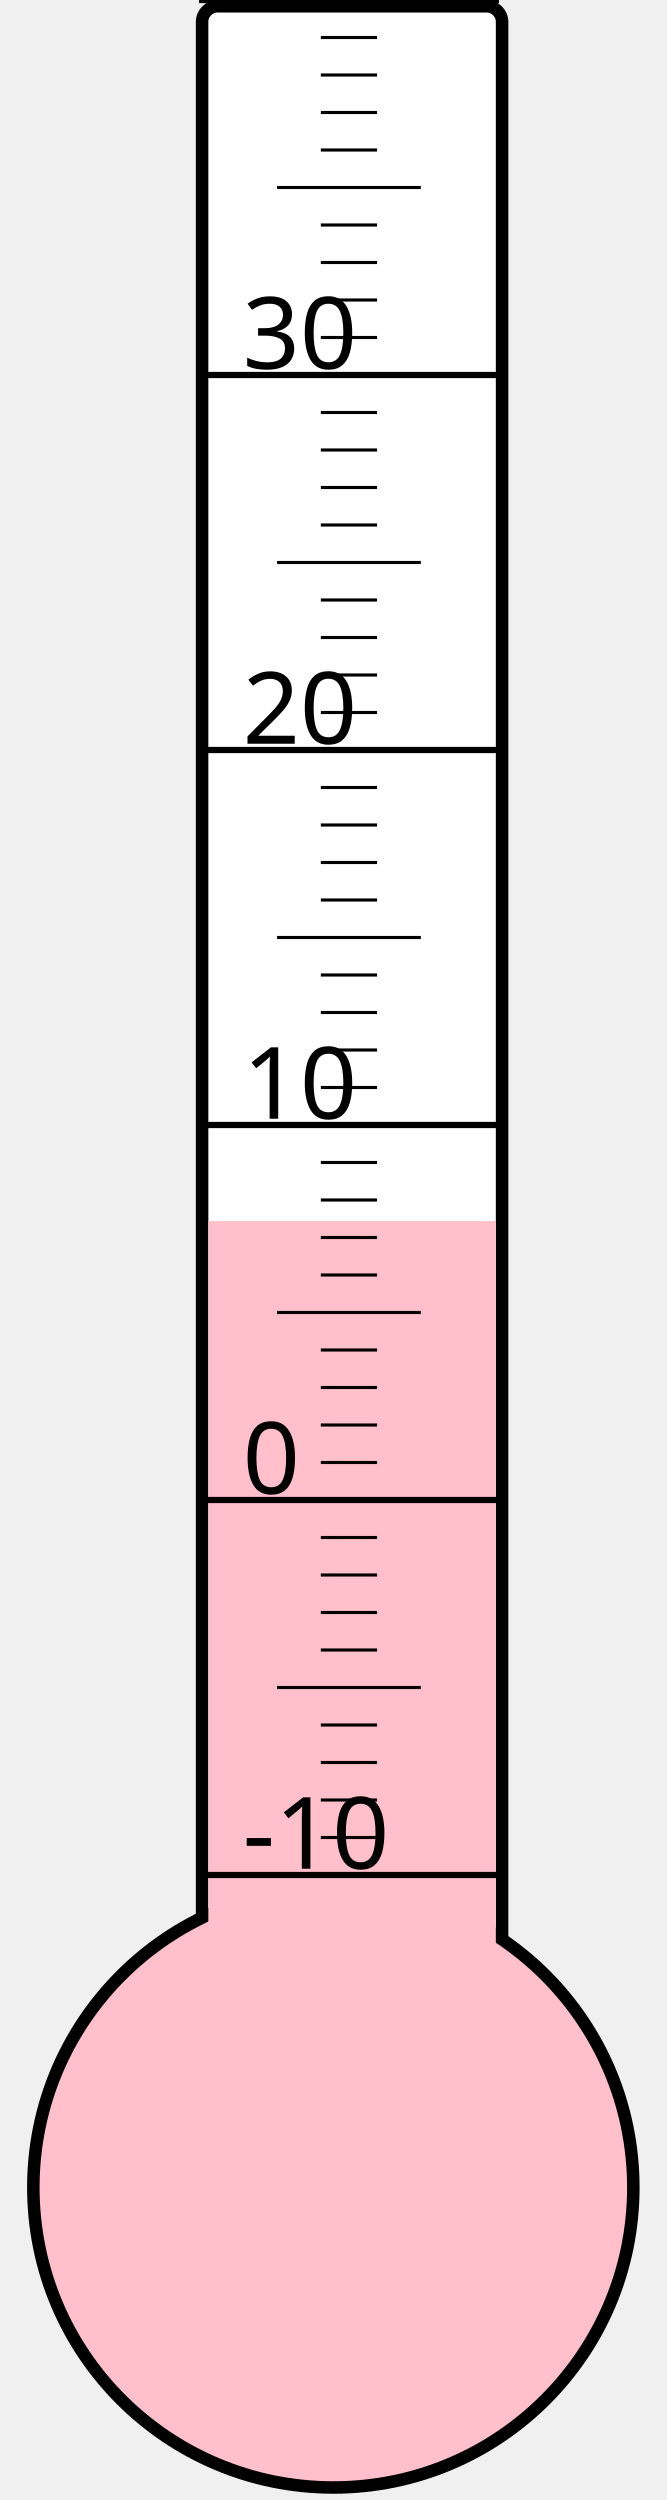
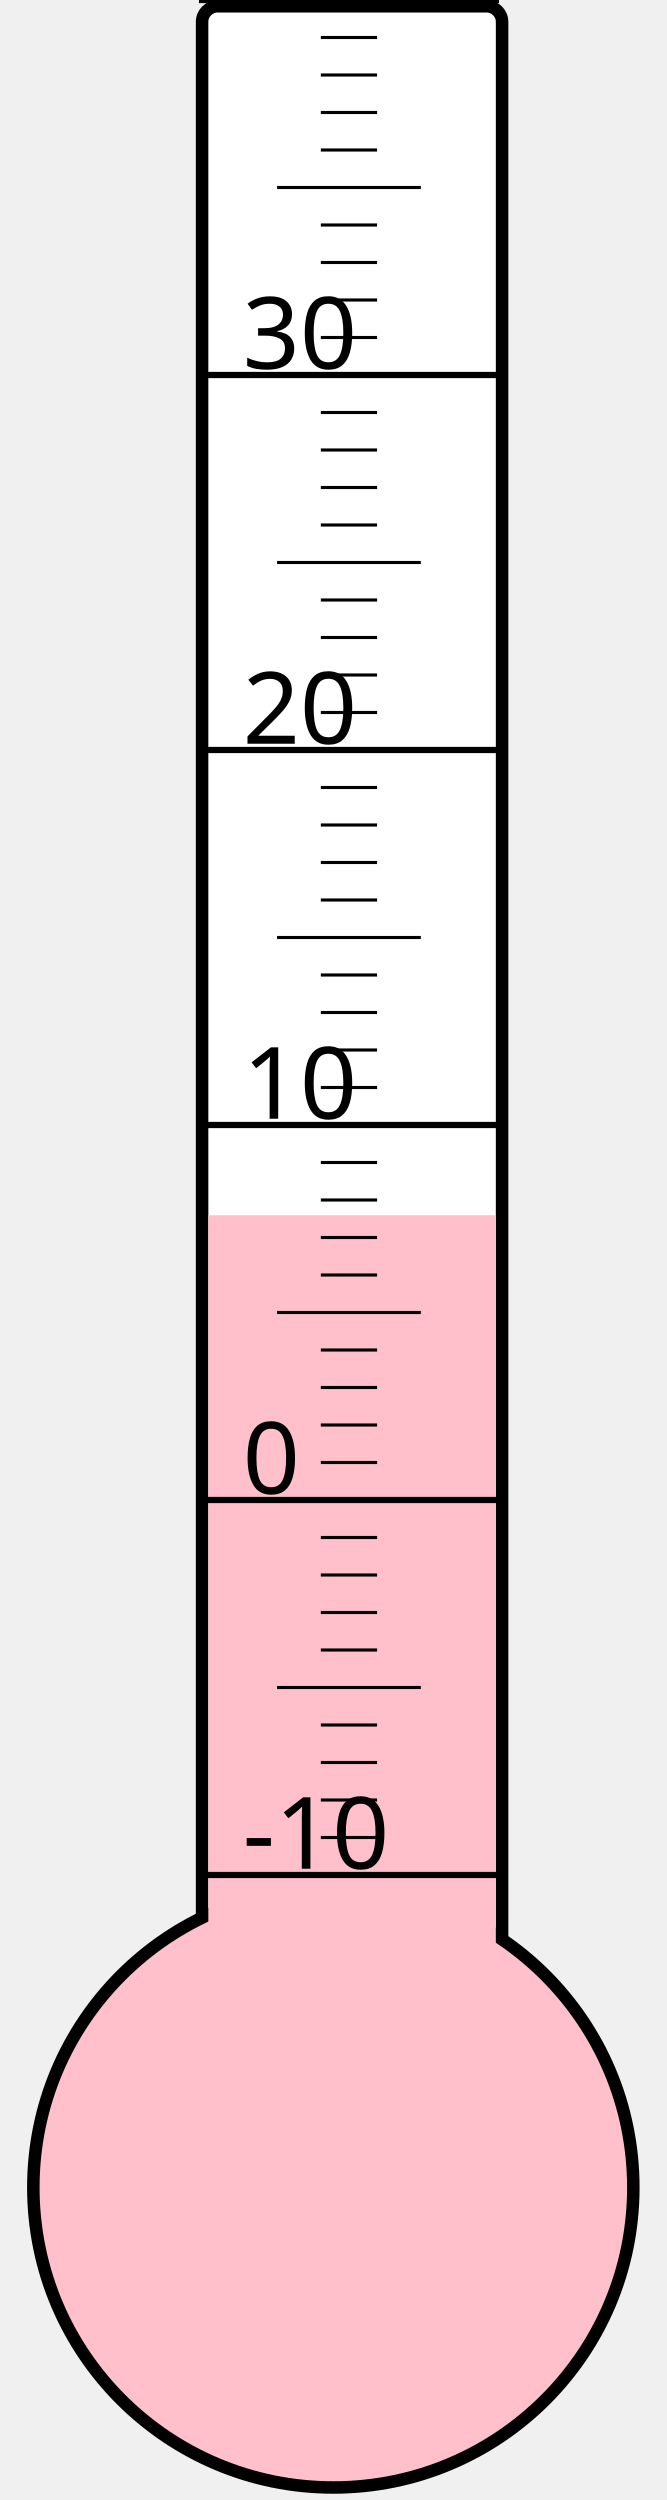
<svg xmlns="http://www.w3.org/2000/svg" width="40px" height="150px" viewBox="0 0 200 800">
  <rect width="200" height="800" x="0" y="0" style="fill: #ffffeb; fill-opacity: 0;" />
  <rect width="96" height="680" x="58" y="2" rx="5" ry="5" style="fill: white; fill-opacity: 1; stroke: black; stroke-width: 4;" />
  <circle cx="100" cy="700" r="96" style="fill: pink; stroke: black; stroke-width: 4;" />
-   <rect width="92" height="309.25" x="60" y="390.75" style="fill: pink; fill-opacity: 1; stroke-width: 0;" />
+   <rect width="92" height="311.125" x="60" y="388.875" style="fill: pink; fill-opacity: 1; stroke-width: 0;" />
  <text x="71" y="598" style="font-family: sans-serif; font-size: 24pt;">-10</text>
  <text x="71" y="478" style="font-family: sans-serif; font-size: 24pt;">0</text>
  <text x="71" y="358" style="font-family: sans-serif; font-size: 24pt;">10</text>
  <text x="71" y="238" style="font-family: sans-serif; font-size: 24pt;">20</text>
  <text x="71" y="118" style="font-family: sans-serif; font-size: 24pt;">30</text>
  <g style="stroke: black;">
    <line x1="57" y1="600" x2="153" y2="600" style="stroke-width: 2;" />
    <line x1="96" y1="588" x2="114" y2="588" style="stroke-width: 1;" />
    <line x1="96" y1="576" x2="114" y2="576" style="stroke-width: 1;" />
    <line x1="96" y1="564" x2="114" y2="564" style="stroke-width: 1;" />
    <line x1="96" y1="552" x2="114" y2="552" style="stroke-width: 1;" />
    <line x1="82" y1="540" x2="128" y2="540" style="stroke-width: 1;" />
    <line x1="96" y1="528" x2="114" y2="528" style="stroke-width: 1;" />
    <line x1="96" y1="516" x2="114" y2="516" style="stroke-width: 1;" />
    <line x1="96" y1="504" x2="114" y2="504" style="stroke-width: 1;" />
    <line x1="96" y1="492" x2="114" y2="492" style="stroke-width: 1;" />
    <line x1="57" y1="480" x2="153" y2="480" style="stroke-width: 2;" />
    <line x1="96" y1="468" x2="114" y2="468" style="stroke-width: 1;" />
    <line x1="96" y1="456" x2="114" y2="456" style="stroke-width: 1;" />
    <line x1="96" y1="444" x2="114" y2="444" style="stroke-width: 1;" />
    <line x1="96" y1="432" x2="114" y2="432" style="stroke-width: 1;" />
    <line x1="82" y1="420" x2="128" y2="420" style="stroke-width: 1;" />
    <line x1="96" y1="408" x2="114" y2="408" style="stroke-width: 1;" />
    <line x1="96" y1="396" x2="114" y2="396" style="stroke-width: 1;" />
    <line x1="96" y1="384" x2="114" y2="384" style="stroke-width: 1;" />
    <line x1="96" y1="372" x2="114" y2="372" style="stroke-width: 1;" />
    <line x1="57" y1="360" x2="153" y2="360" style="stroke-width: 2;" />
    <line x1="96" y1="348" x2="114" y2="348" style="stroke-width: 1;" />
    <line x1="96" y1="336" x2="114" y2="336" style="stroke-width: 1;" />
    <line x1="96" y1="324" x2="114" y2="324" style="stroke-width: 1;" />
    <line x1="96" y1="312" x2="114" y2="312" style="stroke-width: 1;" />
    <line x1="82" y1="300" x2="128" y2="300" style="stroke-width: 1;" />
    <line x1="96" y1="288" x2="114" y2="288" style="stroke-width: 1;" />
    <line x1="96" y1="276" x2="114" y2="276" style="stroke-width: 1;" />
    <line x1="96" y1="264" x2="114" y2="264" style="stroke-width: 1;" />
    <line x1="96" y1="252" x2="114" y2="252" style="stroke-width: 1;" />
    <line x1="57" y1="240" x2="153" y2="240" style="stroke-width: 2;" />
    <line x1="96" y1="228" x2="114" y2="228" style="stroke-width: 1;" />
    <line x1="96" y1="216" x2="114" y2="216" style="stroke-width: 1;" />
    <line x1="96" y1="204" x2="114" y2="204" style="stroke-width: 1;" />
    <line x1="96" y1="192" x2="114" y2="192" style="stroke-width: 1;" />
    <line x1="82" y1="180" x2="128" y2="180" style="stroke-width: 1;" />
    <line x1="96" y1="168" x2="114" y2="168" style="stroke-width: 1;" />
    <line x1="96" y1="156" x2="114" y2="156" style="stroke-width: 1;" />
    <line x1="96" y1="144" x2="114" y2="144" style="stroke-width: 1;" />
    <line x1="96" y1="132" x2="114" y2="132" style="stroke-width: 1;" />
    <line x1="57" y1="120" x2="153" y2="120" style="stroke-width: 2;" />
    <line x1="96" y1="108" x2="114" y2="108" style="stroke-width: 1;" />
    <line x1="96" y1="96" x2="114" y2="96" style="stroke-width: 1;" />
    <line x1="96" y1="84" x2="114" y2="84" style="stroke-width: 1;" />
    <line x1="96" y1="72" x2="114" y2="72" style="stroke-width: 1;" />
    <line x1="82" y1="60" x2="128" y2="60" style="stroke-width: 1;" />
    <line x1="96" y1="48" x2="114" y2="48" style="stroke-width: 1;" />
    <line x1="96" y1="36" x2="114" y2="36" style="stroke-width: 1;" />
    <line x1="96" y1="24" x2="114" y2="24" style="stroke-width: 1;" />
    <line x1="96" y1="12" x2="114" y2="12" style="stroke-width: 1;" />
    <line x1="57" y1="0" x2="153" y2="0" style="stroke-width: 2;" />
  </g>
</svg>
